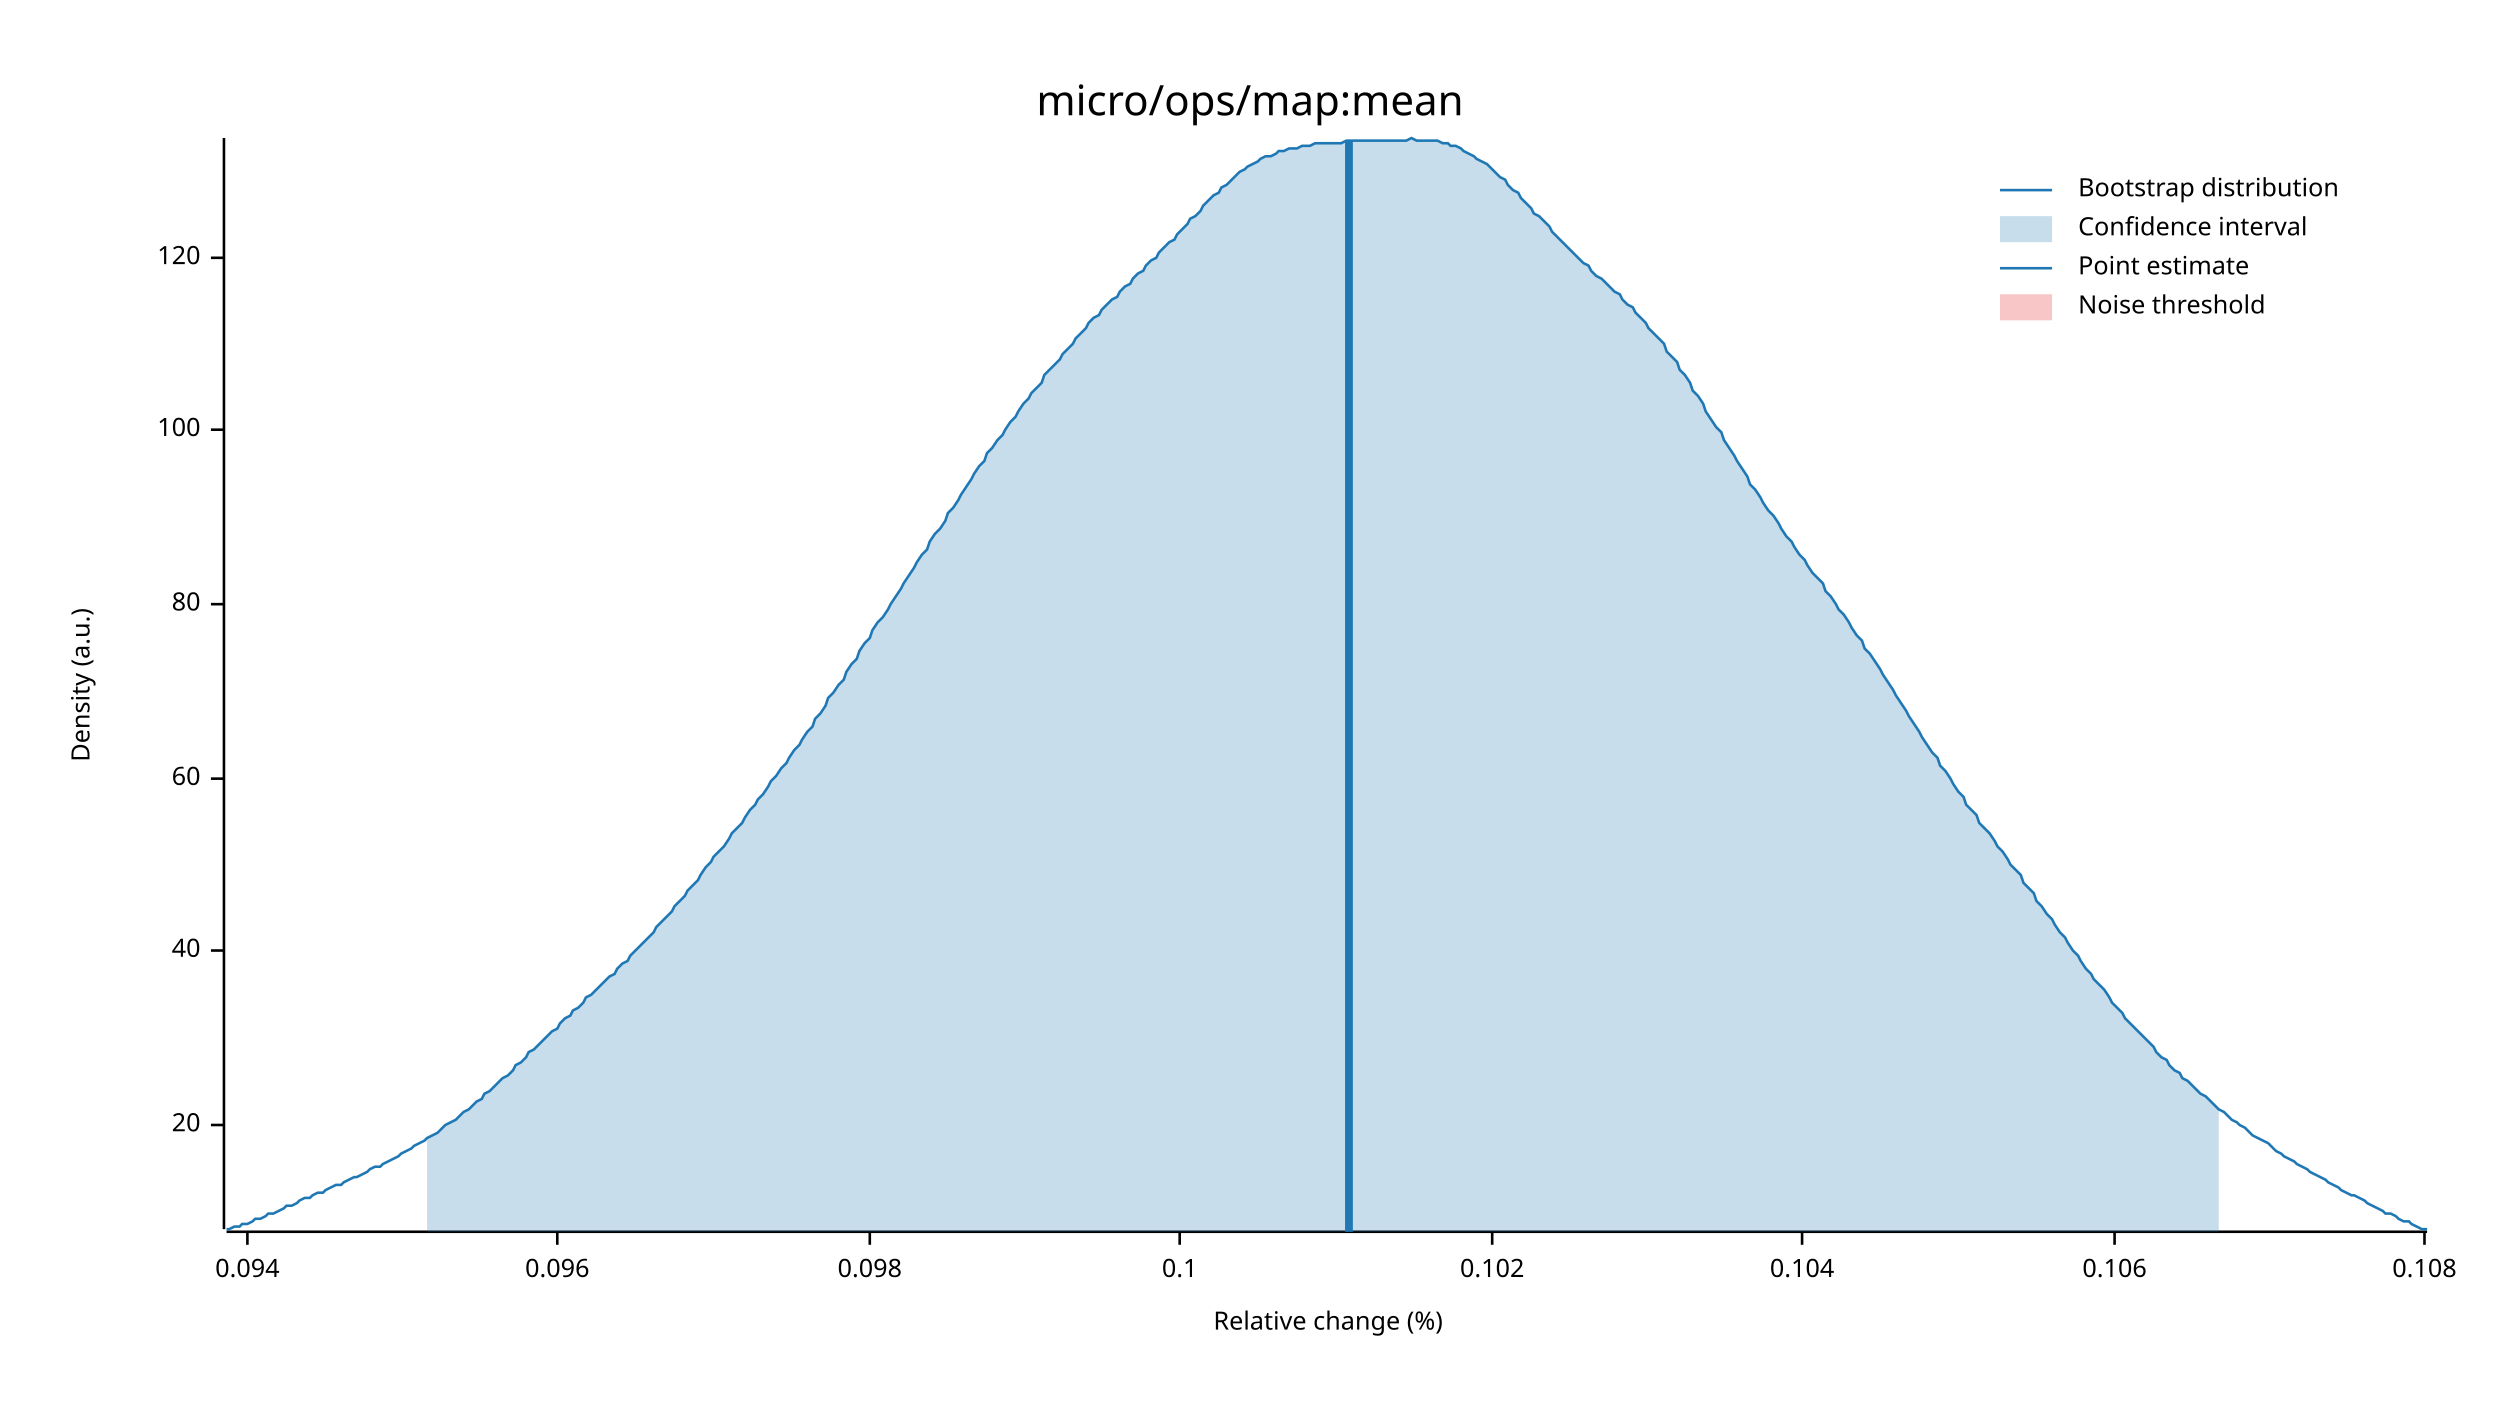
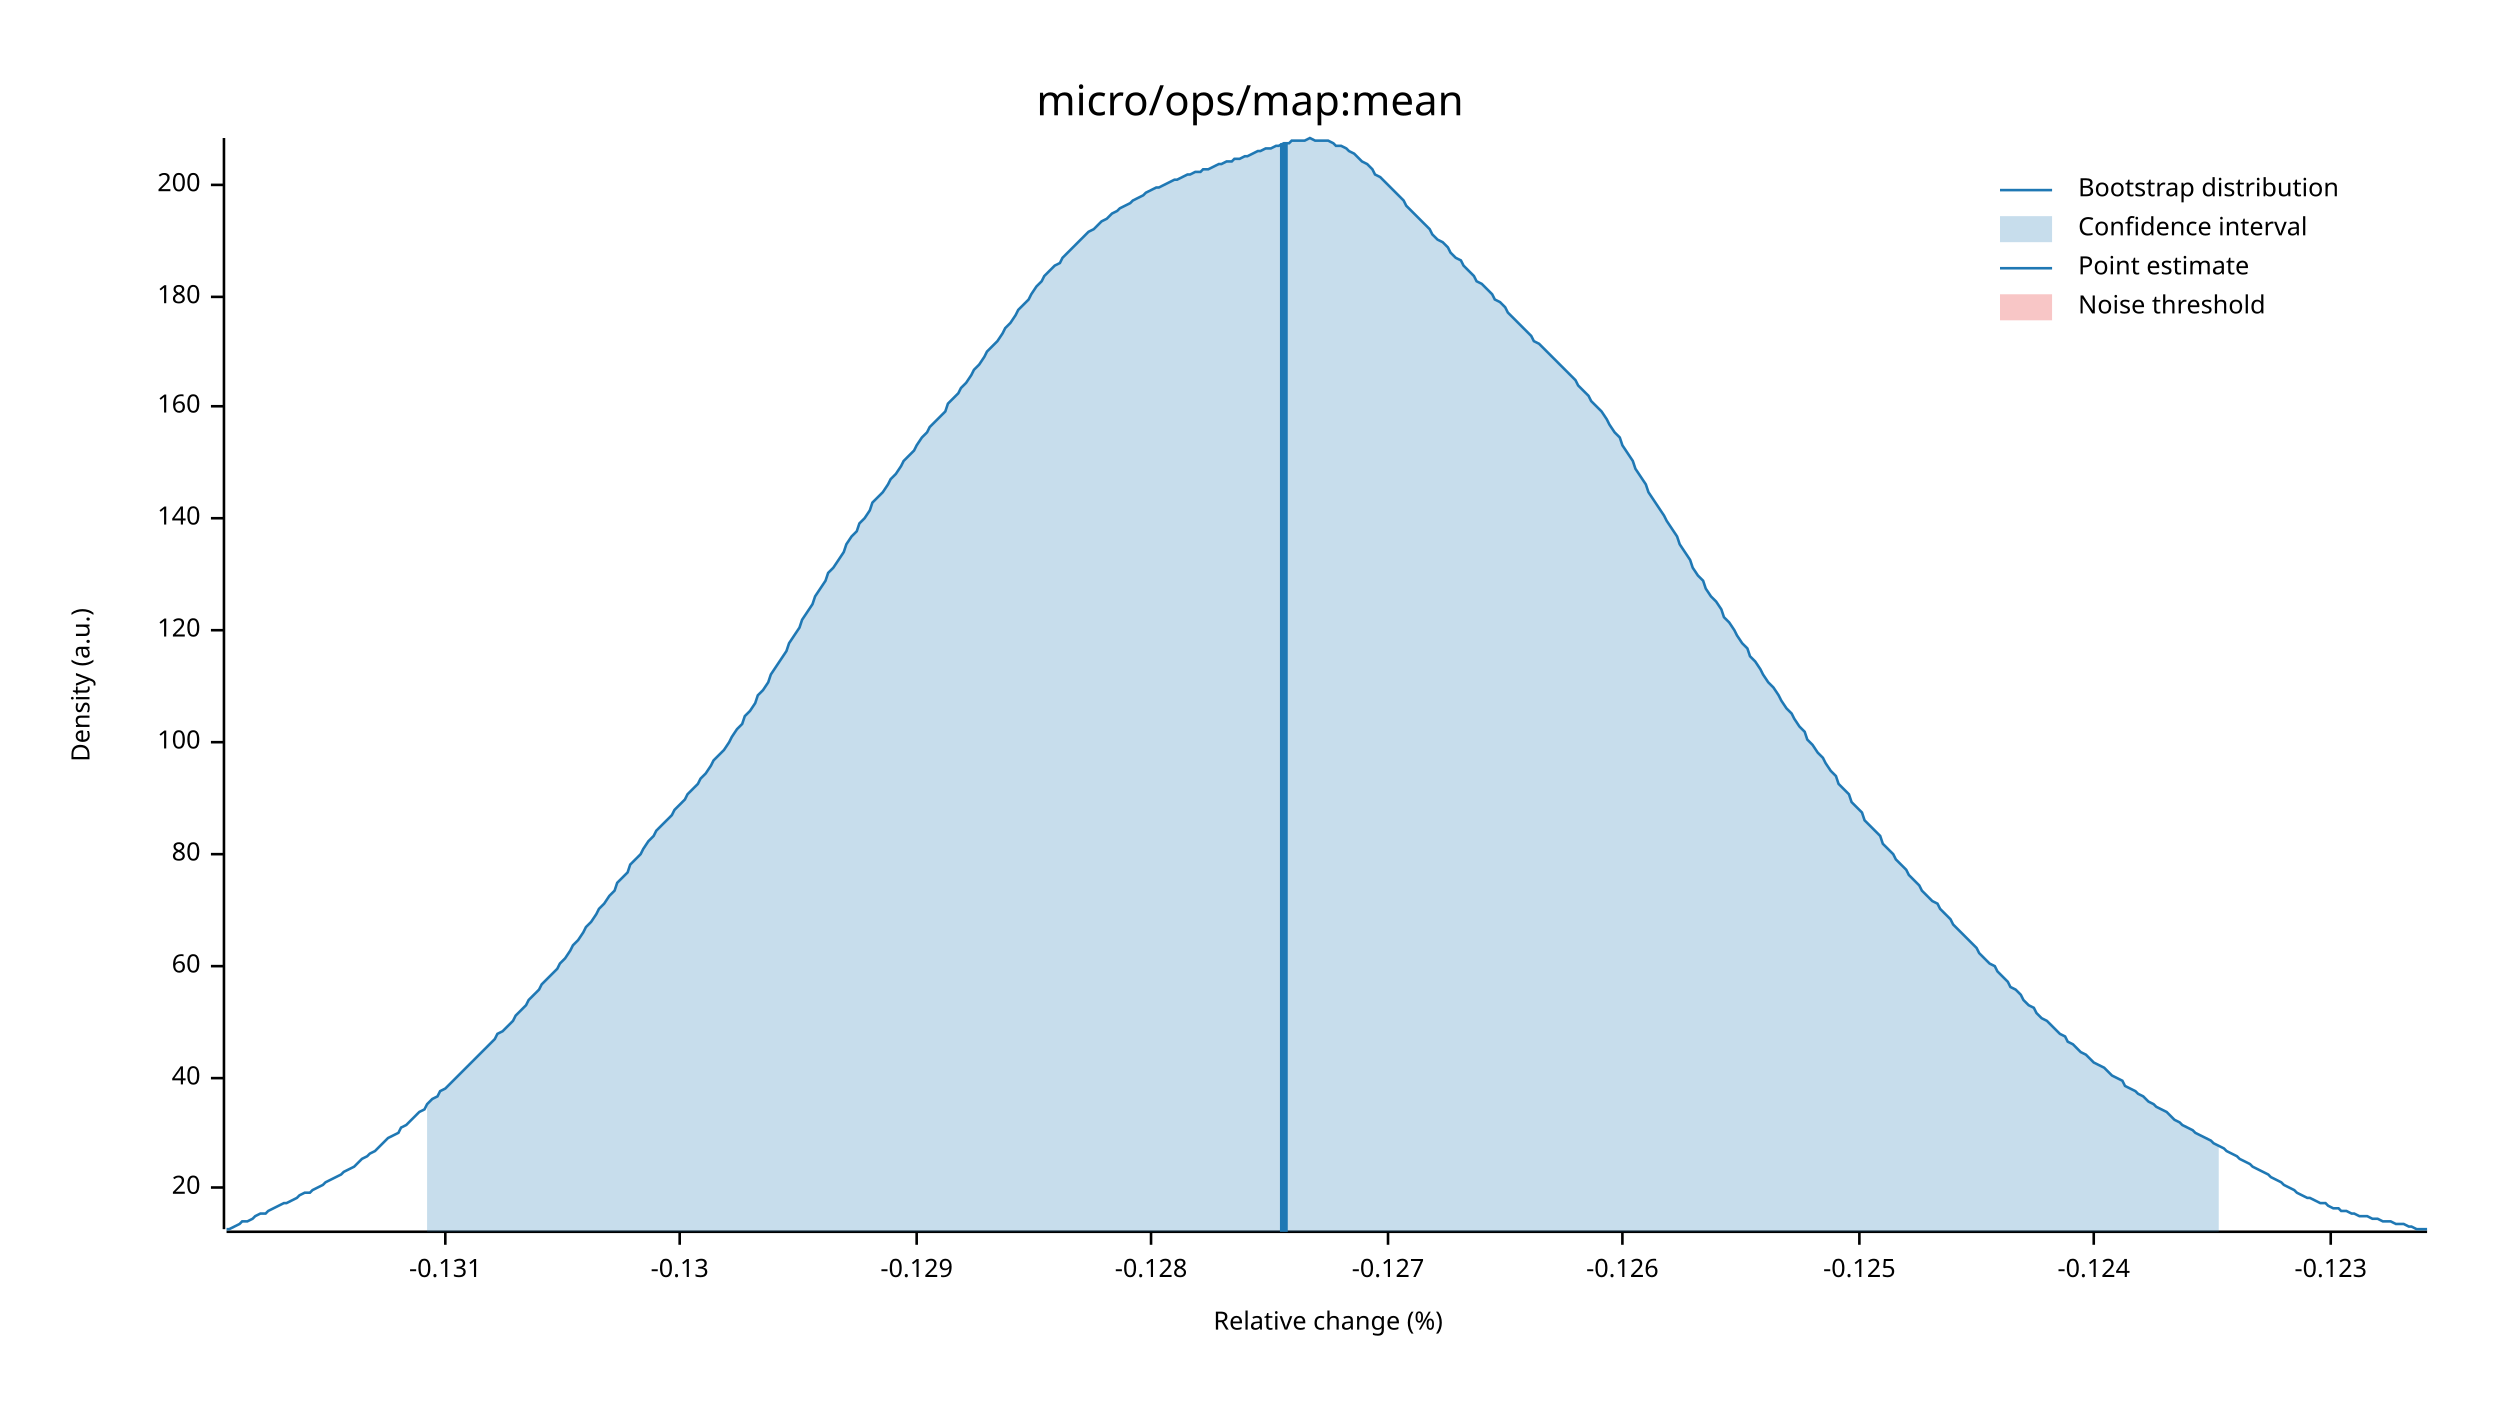
<svg xmlns="http://www.w3.org/2000/svg" width="960" height="540" viewBox="0 0 960 540">
  <text x="480" y="32" dy="0.76em" text-anchor="middle" font-family="sans-serif" font-size="16.129" opacity="1" fill="#000000">
micro/ops/map:mean
</text>
  <text x="27" y="263" dy="0.76em" text-anchor="middle" font-family="sans-serif" font-size="9.677" opacity="1" fill="#000000" transform="rotate(270, 27, 263)">
Density (a.u.)
</text>
  <text x="510" y="513" dy="-0.5ex" text-anchor="middle" font-family="sans-serif" font-size="9.677" opacity="1" fill="#000000">
Relative change (%)
</text>
  <polyline fill="none" opacity="1" stroke="#000000" stroke-width="1" points="86,53 86,472 " />
-   <text x="77" y="432" dy="0.5ex" text-anchor="end" font-family="sans-serif" font-size="9.677" opacity="1" fill="#000000">
+   <text x="77" y="456" dy="0.5ex" text-anchor="end" font-family="sans-serif" font-size="9.677" opacity="1" fill="#000000">
20
</text>
-   <polyline fill="none" opacity="1" stroke="#000000" stroke-width="1" points="81,432 86,432 " />
-   <text x="77" y="365" dy="0.5ex" text-anchor="end" font-family="sans-serif" font-size="9.677" opacity="1" fill="#000000">
+   <polyline fill="none" opacity="1" stroke="#000000" stroke-width="1" points="81,456 86,456 " />
+   <text x="77" y="414" dy="0.5ex" text-anchor="end" font-family="sans-serif" font-size="9.677" opacity="1" fill="#000000">
40
</text>
-   <polyline fill="none" opacity="1" stroke="#000000" stroke-width="1" points="81,365 86,365 " />
-   <text x="77" y="299" dy="0.5ex" text-anchor="end" font-family="sans-serif" font-size="9.677" opacity="1" fill="#000000">
+   <polyline fill="none" opacity="1" stroke="#000000" stroke-width="1" points="81,414 86,414 " />
+   <text x="77" y="371" dy="0.5ex" text-anchor="end" font-family="sans-serif" font-size="9.677" opacity="1" fill="#000000">
60
</text>
-   <polyline fill="none" opacity="1" stroke="#000000" stroke-width="1" points="81,299 86,299 " />
-   <text x="77" y="232" dy="0.5ex" text-anchor="end" font-family="sans-serif" font-size="9.677" opacity="1" fill="#000000">
+   <polyline fill="none" opacity="1" stroke="#000000" stroke-width="1" points="81,371 86,371 " />
+   <text x="77" y="328" dy="0.5ex" text-anchor="end" font-family="sans-serif" font-size="9.677" opacity="1" fill="#000000">
80
</text>
-   <polyline fill="none" opacity="1" stroke="#000000" stroke-width="1" points="81,232 86,232 " />
-   <text x="77" y="165" dy="0.5ex" text-anchor="end" font-family="sans-serif" font-size="9.677" opacity="1" fill="#000000">
+   <polyline fill="none" opacity="1" stroke="#000000" stroke-width="1" points="81,328 86,328 " />
+   <text x="77" y="285" dy="0.5ex" text-anchor="end" font-family="sans-serif" font-size="9.677" opacity="1" fill="#000000">
100
</text>
-   <polyline fill="none" opacity="1" stroke="#000000" stroke-width="1" points="81,165 86,165 " />
-   <text x="77" y="99" dy="0.5ex" text-anchor="end" font-family="sans-serif" font-size="9.677" opacity="1" fill="#000000">
+   <polyline fill="none" opacity="1" stroke="#000000" stroke-width="1" points="81,285 86,285 " />
+   <text x="77" y="242" dy="0.5ex" text-anchor="end" font-family="sans-serif" font-size="9.677" opacity="1" fill="#000000">
120
</text>
-   <polyline fill="none" opacity="1" stroke="#000000" stroke-width="1" points="81,99 86,99 " />
+   <polyline fill="none" opacity="1" stroke="#000000" stroke-width="1" points="81,242 86,242 " />
+   <text x="77" y="199" dy="0.5ex" text-anchor="end" font-family="sans-serif" font-size="9.677" opacity="1" fill="#000000">
+ 140
+ </text>
+   <polyline fill="none" opacity="1" stroke="#000000" stroke-width="1" points="81,199 86,199 " />
+   <text x="77" y="156" dy="0.5ex" text-anchor="end" font-family="sans-serif" font-size="9.677" opacity="1" fill="#000000">
+ 160
+ </text>
+   <polyline fill="none" opacity="1" stroke="#000000" stroke-width="1" points="81,156 86,156 " />
+   <text x="77" y="114" dy="0.5ex" text-anchor="end" font-family="sans-serif" font-size="9.677" opacity="1" fill="#000000">
+ 180
+ </text>
+   <polyline fill="none" opacity="1" stroke="#000000" stroke-width="1" points="81,114 86,114 " />
+   <text x="77" y="71" dy="0.5ex" text-anchor="end" font-family="sans-serif" font-size="9.677" opacity="1" fill="#000000">
+ 200
+ </text>
+   <polyline fill="none" opacity="1" stroke="#000000" stroke-width="1" points="81,71 86,71 " />
  <polyline fill="none" opacity="1" stroke="#000000" stroke-width="1" points="87,473 932,473 " />
-   <text x="95" y="483" dy="0.76em" text-anchor="middle" font-family="sans-serif" font-size="9.677" opacity="1" fill="#000000">
- 0.094
+   <text x="171" y="483" dy="0.76em" text-anchor="middle" font-family="sans-serif" font-size="9.677" opacity="1" fill="#000000">
+ -0.131
</text>
-   <polyline fill="none" opacity="1" stroke="#000000" stroke-width="1" points="95,473 95,478 " />
-   <text x="214" y="483" dy="0.76em" text-anchor="middle" font-family="sans-serif" font-size="9.677" opacity="1" fill="#000000">
- 0.096
+   <polyline fill="none" opacity="1" stroke="#000000" stroke-width="1" points="171,473 171,478 " />
+   <text x="261" y="483" dy="0.76em" text-anchor="middle" font-family="sans-serif" font-size="9.677" opacity="1" fill="#000000">
+ -0.13
</text>
-   <polyline fill="none" opacity="1" stroke="#000000" stroke-width="1" points="214,473 214,478 " />
-   <text x="334" y="483" dy="0.76em" text-anchor="middle" font-family="sans-serif" font-size="9.677" opacity="1" fill="#000000">
- 0.098
+   <polyline fill="none" opacity="1" stroke="#000000" stroke-width="1" points="261,473 261,478 " />
+   <text x="352" y="483" dy="0.76em" text-anchor="middle" font-family="sans-serif" font-size="9.677" opacity="1" fill="#000000">
+ -0.129
</text>
-   <polyline fill="none" opacity="1" stroke="#000000" stroke-width="1" points="334,473 334,478 " />
-   <text x="453" y="483" dy="0.76em" text-anchor="middle" font-family="sans-serif" font-size="9.677" opacity="1" fill="#000000">
- 0.1
+   <polyline fill="none" opacity="1" stroke="#000000" stroke-width="1" points="352,473 352,478 " />
+   <text x="442" y="483" dy="0.76em" text-anchor="middle" font-family="sans-serif" font-size="9.677" opacity="1" fill="#000000">
+ -0.128
</text>
-   <polyline fill="none" opacity="1" stroke="#000000" stroke-width="1" points="453,473 453,478 " />
-   <text x="573" y="483" dy="0.76em" text-anchor="middle" font-family="sans-serif" font-size="9.677" opacity="1" fill="#000000">
- 0.102
+   <polyline fill="none" opacity="1" stroke="#000000" stroke-width="1" points="442,473 442,478 " />
+   <text x="533" y="483" dy="0.76em" text-anchor="middle" font-family="sans-serif" font-size="9.677" opacity="1" fill="#000000">
+ -0.127
</text>
-   <polyline fill="none" opacity="1" stroke="#000000" stroke-width="1" points="573,473 573,478 " />
-   <text x="692" y="483" dy="0.76em" text-anchor="middle" font-family="sans-serif" font-size="9.677" opacity="1" fill="#000000">
- 0.104
+   <polyline fill="none" opacity="1" stroke="#000000" stroke-width="1" points="533,473 533,478 " />
+   <text x="623" y="483" dy="0.76em" text-anchor="middle" font-family="sans-serif" font-size="9.677" opacity="1" fill="#000000">
+ -0.126
</text>
-   <polyline fill="none" opacity="1" stroke="#000000" stroke-width="1" points="692,473 692,478 " />
-   <text x="812" y="483" dy="0.76em" text-anchor="middle" font-family="sans-serif" font-size="9.677" opacity="1" fill="#000000">
- 0.106
+   <polyline fill="none" opacity="1" stroke="#000000" stroke-width="1" points="623,473 623,478 " />
+   <text x="714" y="483" dy="0.76em" text-anchor="middle" font-family="sans-serif" font-size="9.677" opacity="1" fill="#000000">
+ -0.125
</text>
-   <polyline fill="none" opacity="1" stroke="#000000" stroke-width="1" points="812,473 812,478 " />
-   <text x="931" y="483" dy="0.76em" text-anchor="middle" font-family="sans-serif" font-size="9.677" opacity="1" fill="#000000">
- 0.108
+   <polyline fill="none" opacity="1" stroke="#000000" stroke-width="1" points="714,473 714,478 " />
+   <text x="804" y="483" dy="0.76em" text-anchor="middle" font-family="sans-serif" font-size="9.677" opacity="1" fill="#000000">
+ -0.124
</text>
-   <polyline fill="none" opacity="1" stroke="#000000" stroke-width="1" points="931,473 931,478 " />
-   <polyline fill="none" opacity="1" stroke="#1F78B4" stroke-width="1" points="87,472 88,472 90,471 92,471 93,470 95,470 97,469 98,468 100,468 102,467 103,466 105,466 107,465 109,464 110,463 112,463 114,462 115,461 117,460 119,460 120,459 122,458 124,458 125,457 127,456 129,455 131,455 132,454 134,453 136,452 137,452 139,451 141,450 142,449 144,448 146,448 147,447 149,446 151,445 153,444 154,443 156,442 158,441 159,440 161,439 163,438 164,437 166,436 168,435 169,434 171,432 173,431 175,430 176,429 178,427 180,426 181,425 183,423 185,422 186,420 188,419 190,417 191,416 193,414 195,413 197,411 198,409 200,408 202,406 203,404 205,403 207,401 208,400 210,398 212,396 214,395 215,393 217,391 219,390 220,388 222,387 224,385 225,383 227,382 229,380 230,379 232,377 234,375 236,374 237,372 239,370 241,369 242,367 244,365 246,363 247,362 249,360 251,358 252,356 254,354 256,352 258,350 259,348 261,346 263,344 264,342 266,340 268,338 269,336 271,333 273,331 274,329 276,327 278,325 280,322 281,320 283,318 285,316 286,314 288,311 290,309 291,307 293,305 295,302 296,300 298,298 300,295 302,293 303,291 305,288 307,286 308,284 310,281 312,279 313,276 315,274 317,271 318,268 320,266 322,263 324,261 325,258 327,255 329,253 330,250 332,247 334,245 335,242 337,239 339,237 341,234 342,232 344,229 346,226 347,224 349,221 351,218 352,216 354,213 356,211 357,208 359,205 361,203 363,200 364,197 366,195 368,192 369,190 371,187 373,184 374,182 376,179 378,177 379,174 381,172 383,169 385,167 386,165 388,162 390,160 391,158 393,155 395,153 396,151 398,149 400,147 401,144 403,142 405,140 407,138 408,136 410,134 412,132 413,130 415,128 417,126 418,124 420,122 422,121 423,119 425,117 427,115 429,114 430,112 432,110 434,109 435,107 437,105 439,104 440,102 442,100 444,99 445,97 447,95 449,93 451,92 452,90 454,88 456,86 457,84 459,83 461,81 462,79 464,77 466,75 468,74 469,72 471,71 473,69 474,68 476,66 478,65 479,64 481,63 483,62 484,61 486,60 488,60 490,59 491,58 493,58 495,57 496,57 498,57 500,56 501,56 503,56 505,55 506,55 508,55 510,55 512,55 513,55 515,55 517,54 518,54 520,54 522,54 523,54 525,54 527,54 528,54 530,54 532,54 534,54 535,54 537,54 539,54 540,54 542,53 544,54 545,54 547,54 549,54 550,54 552,54 554,55 556,55 557,56 559,56 561,57 562,58 564,59 566,60 567,61 569,62 571,63 573,65 574,66 576,68 578,69 579,71 581,73 583,74 584,76 586,78 588,80 589,82 591,83 593,85 595,87 596,89 598,91 600,93 601,94 603,96 605,98 606,99 608,101 610,102 611,104 613,106 615,107 617,109 618,110 620,112 622,113 623,115 625,117 627,118 628,120 630,122 632,124 633,126 635,128 637,130 639,132 640,135 642,137 644,139 645,142 647,144 649,147 650,150 652,152 654,155 655,158 657,161 659,164 661,166 662,169 664,172 666,175 667,177 669,180 671,183 672,186 674,188 676,191 677,193 679,196 681,198 683,201 684,203 686,206 688,208 689,210 691,213 693,215 694,217 696,220 698,222 700,224 701,227 703,229 705,232 706,234 708,236 710,239 711,241 713,244 715,246 716,249 718,251 720,254 722,257 723,259 725,262 727,265 728,267 730,270 732,273 733,275 735,278 737,281 738,283 740,286 742,289 744,291 745,294 747,296 749,299 750,301 752,304 754,306 755,309 757,311 759,313 760,316 762,318 764,320 766,323 767,325 769,327 771,330 772,332 774,334 776,336 777,339 779,341 781,343 782,346 784,348 786,351 788,353 789,355 791,358 793,360 794,362 796,365 798,367 799,369 801,372 803,374 804,376 806,378 808,380 810,383 811,385 813,387 815,389 816,391 818,393 820,395 821,396 823,398 825,400 827,402 828,404 830,406 832,407 833,409 835,411 837,412 838,414 840,415 842,417 843,418 845,420 847,421 849,423 850,424 852,426 854,427 855,428 857,430 859,431 860,432 862,433 864,435 865,436 867,437 869,438 871,439 872,440 874,442 876,443 877,444 879,445 881,446 882,447 884,448 886,449 887,450 889,451 891,452 893,453 894,454 896,455 898,456 899,457 901,458 903,459 904,459 906,460 908,461 909,462 911,463 913,464 915,465 916,466 918,466 920,467 921,468 923,469 925,469 926,470 928,471 930,472 932,472 " />
-   <polygon opacity="0.25" fill="#1F78B4" points="164,437 166,436 168,435 169,434 171,432 173,431 175,430 176,429 178,427 180,426 181,425 183,423 185,422 186,420 188,419 190,417 191,416 193,414 195,413 197,411 198,409 200,408 202,406 203,404 205,403 207,401 208,400 210,398 212,396 214,395 215,393 217,391 219,390 220,388 222,387 224,385 225,383 227,382 229,380 230,379 232,377 234,375 236,374 237,372 239,370 241,369 242,367 244,365 246,363 247,362 249,360 251,358 252,356 254,354 256,352 258,350 259,348 261,346 263,344 264,342 266,340 268,338 269,336 271,333 273,331 274,329 276,327 278,325 280,322 281,320 283,318 285,316 286,314 288,311 290,309 291,307 293,305 295,302 296,300 298,298 300,295 302,293 303,291 305,288 307,286 308,284 310,281 312,279 313,276 315,274 317,271 318,268 320,266 322,263 324,261 325,258 327,255 329,253 330,250 332,247 334,245 335,242 337,239 339,237 341,234 342,232 344,229 346,226 347,224 349,221 351,218 352,216 354,213 356,211 357,208 359,205 361,203 363,200 364,197 366,195 368,192 369,190 371,187 373,184 374,182 376,179 378,177 379,174 381,172 383,169 385,167 386,165 388,162 390,160 391,158 393,155 395,153 396,151 398,149 400,147 401,144 403,142 405,140 407,138 408,136 410,134 412,132 413,130 415,128 417,126 418,124 420,122 422,121 423,119 425,117 427,115 429,114 430,112 432,110 434,109 435,107 437,105 439,104 440,102 442,100 444,99 445,97 447,95 449,93 451,92 452,90 454,88 456,86 457,84 459,83 461,81 462,79 464,77 466,75 468,74 469,72 471,71 473,69 474,68 476,66 478,65 479,64 481,63 483,62 484,61 486,60 488,60 490,59 491,58 493,58 495,57 496,57 498,57 500,56 501,56 503,56 505,55 506,55 508,55 510,55 512,55 513,55 515,55 517,54 518,54 520,54 522,54 523,54 525,54 527,54 528,54 530,54 532,54 534,54 535,54 537,54 539,54 540,54 542,53 544,54 545,54 547,54 549,54 550,54 552,54 554,55 556,55 557,56 559,56 561,57 562,58 564,59 566,60 567,61 569,62 571,63 573,65 574,66 576,68 578,69 579,71 581,73 583,74 584,76 586,78 588,80 589,82 591,83 593,85 595,87 596,89 598,91 600,93 601,94 603,96 605,98 606,99 608,101 610,102 611,104 613,106 615,107 617,109 618,110 620,112 622,113 623,115 625,117 627,118 628,120 630,122 632,124 633,126 635,128 637,130 639,132 640,135 642,137 644,139 645,142 647,144 649,147 650,150 652,152 654,155 655,158 657,161 659,164 661,166 662,169 664,172 666,175 667,177 669,180 671,183 672,186 674,188 676,191 677,193 679,196 681,198 683,201 684,203 686,206 688,208 689,210 691,213 693,215 694,217 696,220 698,222 700,224 701,227 703,229 705,232 706,234 708,236 710,239 711,241 713,244 715,246 716,249 718,251 720,254 722,257 723,259 725,262 727,265 728,267 730,270 732,273 733,275 735,278 737,281 738,283 740,286 742,289 744,291 745,294 747,296 749,299 750,301 752,304 754,306 755,309 757,311 759,313 760,316 762,318 764,320 766,323 767,325 769,327 771,330 772,332 774,334 776,336 777,339 779,341 781,343 782,346 784,348 786,351 788,353 789,355 791,358 793,360 794,362 796,365 798,367 799,369 801,372 803,374 804,376 806,378 808,380 810,383 811,385 813,387 815,389 816,391 818,393 820,395 821,396 823,398 825,400 827,402 828,404 830,406 832,407 833,409 835,411 837,412 838,414 840,415 842,417 843,418 845,420 847,421 849,423 850,424 852,426 852,473 164,473 " />
-   <polyline fill="none" opacity="1" stroke="#1F78B4" stroke-width="3" points="518,473 518,54 " />
+   <polyline fill="none" opacity="1" stroke="#000000" stroke-width="1" points="804,473 804,478 " />
+   <text x="895" y="483" dy="0.76em" text-anchor="middle" font-family="sans-serif" font-size="9.677" opacity="1" fill="#000000">
+ -0.123
+ </text>
+   <polyline fill="none" opacity="1" stroke="#000000" stroke-width="1" points="895,473 895,478 " />
+   <polyline fill="none" opacity="1" stroke="#1F78B4" stroke-width="1" points="87,472 88,472 90,471 92,470 93,469 95,469 97,468 98,467 100,466 102,466 103,465 105,464 107,463 109,462 110,462 112,461 114,460 115,459 117,458 119,458 120,457 122,456 124,455 125,454 127,453 129,452 131,451 132,450 134,449 136,448 137,447 139,445 141,444 142,443 144,442 146,440 147,439 149,437 151,436 153,435 154,433 156,432 158,430 159,429 161,427 163,426 164,424 166,422 168,421 169,419 171,418 173,416 175,414 176,413 178,411 180,409 181,408 183,406 185,404 186,403 188,401 190,399 191,397 193,396 195,394 197,392 198,390 200,388 202,386 203,384 205,382 207,380 208,378 210,376 212,374 214,372 215,370 217,368 219,365 220,363 222,361 224,358 225,356 227,354 229,351 230,349 232,347 234,344 236,342 237,339 239,337 241,335 242,332 244,330 246,328 247,326 249,323 251,321 252,319 254,317 256,315 258,313 259,311 261,309 263,307 264,305 266,303 268,301 269,299 271,297 273,294 274,292 276,290 278,288 280,285 281,283 283,280 285,278 286,275 288,273 290,270 291,267 293,265 295,262 296,259 298,256 300,253 302,250 303,247 305,244 307,241 308,238 310,235 312,232 313,229 315,226 317,223 318,220 320,218 322,215 324,212 325,209 327,206 329,204 330,201 332,199 334,196 335,193 337,191 339,189 341,186 342,184 344,182 346,179 347,177 349,175 351,173 352,171 354,168 356,166 357,164 359,162 361,160 363,158 364,155 366,153 368,151 369,149 371,147 373,144 374,142 376,140 378,137 379,135 381,133 383,131 385,128 386,126 388,124 390,121 391,119 393,117 395,115 396,113 398,110 400,108 401,106 403,104 405,102 407,101 408,99 410,97 412,95 413,94 415,92 417,90 418,89 420,88 422,86 423,85 425,84 427,82 429,81 430,80 432,79 434,78 435,77 437,76 439,75 440,74 442,73 444,72 445,72 447,71 449,70 451,69 452,69 454,68 456,67 457,67 459,66 461,66 462,65 464,65 466,64 468,63 469,63 471,62 473,62 474,61 476,61 478,60 479,60 481,59 483,58 484,58 486,57 488,57 490,56 491,56 493,55 495,55 496,54 498,54 500,54 501,54 503,53 505,54 506,54 508,54 510,54 512,55 513,56 515,56 517,57 518,58 520,59 522,61 523,62 525,63 527,65 528,67 530,68 532,70 534,72 535,73 537,75 539,77 540,79 542,81 544,83 545,84 547,86 549,88 550,90 552,92 554,93 556,95 557,97 559,99 561,100 562,102 564,104 566,106 567,108 569,109 571,111 573,113 574,115 576,116 578,118 579,120 581,122 583,124 584,125 586,127 588,129 589,131 591,132 593,134 595,136 596,137 598,139 600,141 601,142 603,144 605,146 606,148 608,150 610,152 611,154 613,156 615,158 617,161 618,163 620,166 622,168 623,171 625,174 627,177 628,180 630,183 632,186 633,189 635,192 637,195 639,198 640,200 642,203 644,206 645,209 647,212 649,215 650,218 652,221 654,223 655,226 657,229 659,231 661,234 662,237 664,239 666,242 667,244 669,247 671,249 672,252 674,254 676,257 677,259 679,262 681,264 683,267 684,269 686,272 688,274 689,276 691,279 693,281 694,284 696,286 698,289 700,291 701,293 703,296 705,298 706,301 708,303 710,305 711,308 713,310 715,312 716,315 718,317 720,319 722,321 723,324 725,326 727,328 728,330 730,332 732,334 733,336 735,338 737,340 738,342 740,344 742,346 744,347 745,349 747,351 749,353 750,355 752,357 754,359 755,360 757,362 759,364 760,366 762,368 764,370 766,371 767,373 769,375 771,377 772,379 774,380 776,382 777,384 779,386 781,387 782,389 784,391 786,392 788,394 789,395 791,397 793,398 794,400 796,401 798,403 799,404 801,405 803,407 804,408 806,409 808,410 810,412 811,413 813,414 815,415 816,417 818,418 820,419 821,420 823,421 825,423 827,424 828,425 830,426 832,427 833,428 835,430 837,431 838,432 840,433 842,434 843,435 845,436 847,437 849,438 850,439 852,440 854,441 855,442 857,443 859,444 860,445 862,446 864,447 865,448 867,449 869,450 871,451 872,452 874,453 876,454 877,455 879,456 881,457 882,458 884,459 886,460 887,460 889,461 891,462 893,462 894,463 896,464 898,464 899,465 901,465 903,466 904,466 906,467 908,467 909,467 911,468 913,468 915,469 916,469 918,469 920,470 921,470 923,470 925,471 926,471 928,472 930,472 932,472 " />
+   <polygon opacity="0.25" fill="#1F78B4" points="164,424 166,422 168,421 169,419 171,418 173,416 175,414 176,413 178,411 180,409 181,408 183,406 185,404 186,403 188,401 190,399 191,397 193,396 195,394 197,392 198,390 200,388 202,386 203,384 205,382 207,380 208,378 210,376 212,374 214,372 215,370 217,368 219,365 220,363 222,361 224,358 225,356 227,354 229,351 230,349 232,347 234,344 236,342 237,339 239,337 241,335 242,332 244,330 246,328 247,326 249,323 251,321 252,319 254,317 256,315 258,313 259,311 261,309 263,307 264,305 266,303 268,301 269,299 271,297 273,294 274,292 276,290 278,288 280,285 281,283 283,280 285,278 286,275 288,273 290,270 291,267 293,265 295,262 296,259 298,256 300,253 302,250 303,247 305,244 307,241 308,238 310,235 312,232 313,229 315,226 317,223 318,220 320,218 322,215 324,212 325,209 327,206 329,204 330,201 332,199 334,196 335,193 337,191 339,189 341,186 342,184 344,182 346,179 347,177 349,175 351,173 352,171 354,168 356,166 357,164 359,162 361,160 363,158 364,155 366,153 368,151 369,149 371,147 373,144 374,142 376,140 378,137 379,135 381,133 383,131 385,128 386,126 388,124 390,121 391,119 393,117 395,115 396,113 398,110 400,108 401,106 403,104 405,102 407,101 408,99 410,97 412,95 413,94 415,92 417,90 418,89 420,88 422,86 423,85 425,84 427,82 429,81 430,80 432,79 434,78 435,77 437,76 439,75 440,74 442,73 444,72 445,72 447,71 449,70 451,69 452,69 454,68 456,67 457,67 459,66 461,66 462,65 464,65 466,64 468,63 469,63 471,62 473,62 474,61 476,61 478,60 479,60 481,59 483,58 484,58 486,57 488,57 490,56 491,56 493,55 495,55 496,54 498,54 500,54 501,54 503,53 505,54 506,54 508,54 510,54 512,55 513,56 515,56 517,57 518,58 520,59 522,61 523,62 525,63 527,65 528,67 530,68 532,70 534,72 535,73 537,75 539,77 540,79 542,81 544,83 545,84 547,86 549,88 550,90 552,92 554,93 556,95 557,97 559,99 561,100 562,102 564,104 566,106 567,108 569,109 571,111 573,113 574,115 576,116 578,118 579,120 581,122 583,124 584,125 586,127 588,129 589,131 591,132 593,134 595,136 596,137 598,139 600,141 601,142 603,144 605,146 606,148 608,150 610,152 611,154 613,156 615,158 617,161 618,163 620,166 622,168 623,171 625,174 627,177 628,180 630,183 632,186 633,189 635,192 637,195 639,198 640,200 642,203 644,206 645,209 647,212 649,215 650,218 652,221 654,223 655,226 657,229 659,231 661,234 662,237 664,239 666,242 667,244 669,247 671,249 672,252 674,254 676,257 677,259 679,262 681,264 683,267 684,269 686,272 688,274 689,276 691,279 693,281 694,284 696,286 698,289 700,291 701,293 703,296 705,298 706,301 708,303 710,305 711,308 713,310 715,312 716,315 718,317 720,319 722,321 723,324 725,326 727,328 728,330 730,332 732,334 733,336 735,338 737,340 738,342 740,344 742,346 744,347 745,349 747,351 749,353 750,355 752,357 754,359 755,360 757,362 759,364 760,366 762,368 764,370 766,371 767,373 769,375 771,377 772,379 774,380 776,382 777,384 779,386 781,387 782,389 784,391 786,392 788,394 789,395 791,397 793,398 794,400 796,401 798,403 799,404 801,405 803,407 804,408 806,409 808,410 810,412 811,413 813,414 815,415 816,417 818,418 820,419 821,420 823,421 825,423 827,424 828,425 830,426 832,427 833,428 835,430 837,431 838,432 840,433 842,434 843,435 845,436 847,437 849,438 850,439 852,440 852,473 164,473 " />
+   <polyline fill="none" opacity="1" stroke="#1F78B4" stroke-width="3" points="493,473 493,55 " />
  <rect x="509" y="53" width="0" height="419" opacity="0.1" fill="#E31A1C" stroke="none" />
  <text x="798" y="68" dy="0.76em" text-anchor="start" font-family="sans-serif" font-size="9.677" opacity="1" fill="#000000">
Bootstrap distribution
</text>
  <text x="798" y="83" dy="0.76em" text-anchor="start" font-family="sans-serif" font-size="9.677" opacity="1" fill="#000000">
Confidence interval
</text>
  <text x="798" y="98" dy="0.76em" text-anchor="start" font-family="sans-serif" font-size="9.677" opacity="1" fill="#000000">
Point estimate
</text>
  <text x="798" y="113" dy="0.76em" text-anchor="start" font-family="sans-serif" font-size="9.677" opacity="1" fill="#000000">
Noise threshold
</text>
  <polyline fill="none" opacity="1" stroke="#1F78B4" stroke-width="1" points="768,73 788,73 " />
  <rect x="768" y="83" width="20" height="10" opacity="0.25" fill="#1F78B4" stroke="none" />
  <polyline fill="none" opacity="1" stroke="#1F78B4" stroke-width="1" points="768,103 788,103 " />
  <rect x="768" y="113" width="20" height="10" opacity="0.25" fill="#E31A1C" stroke="none" />
</svg>
